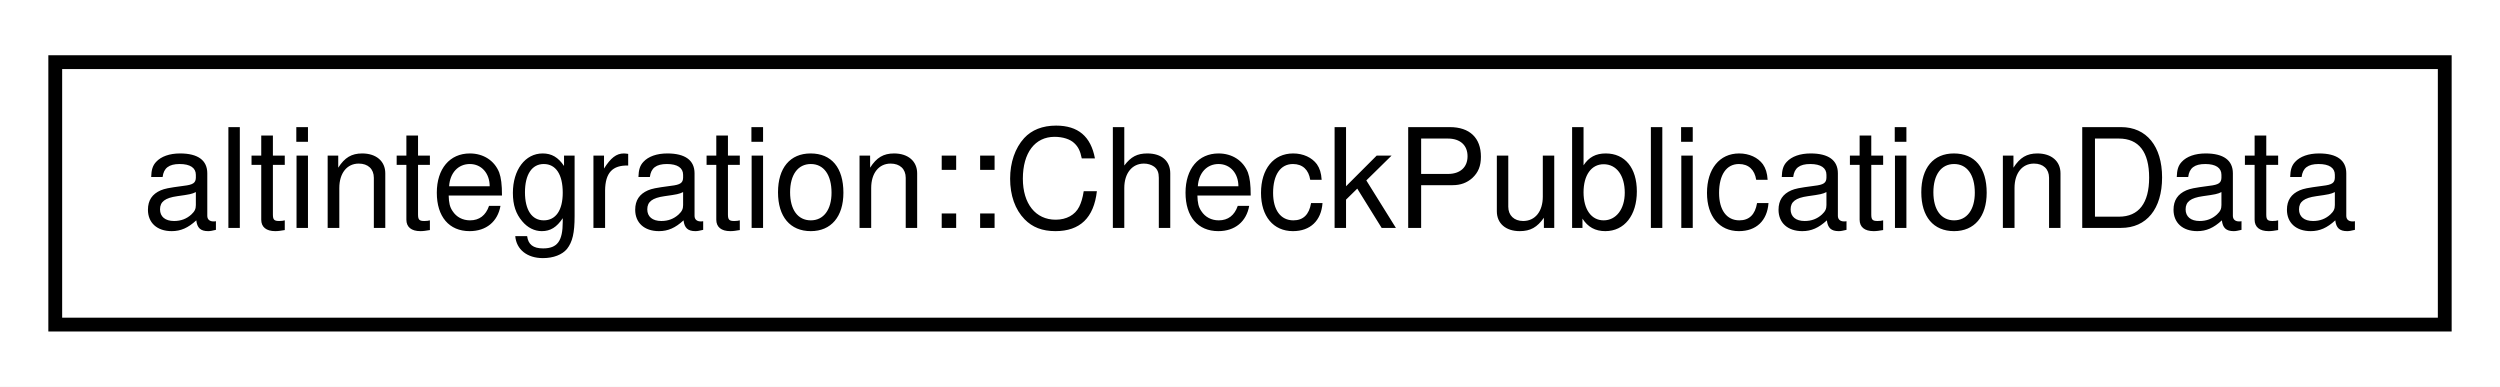
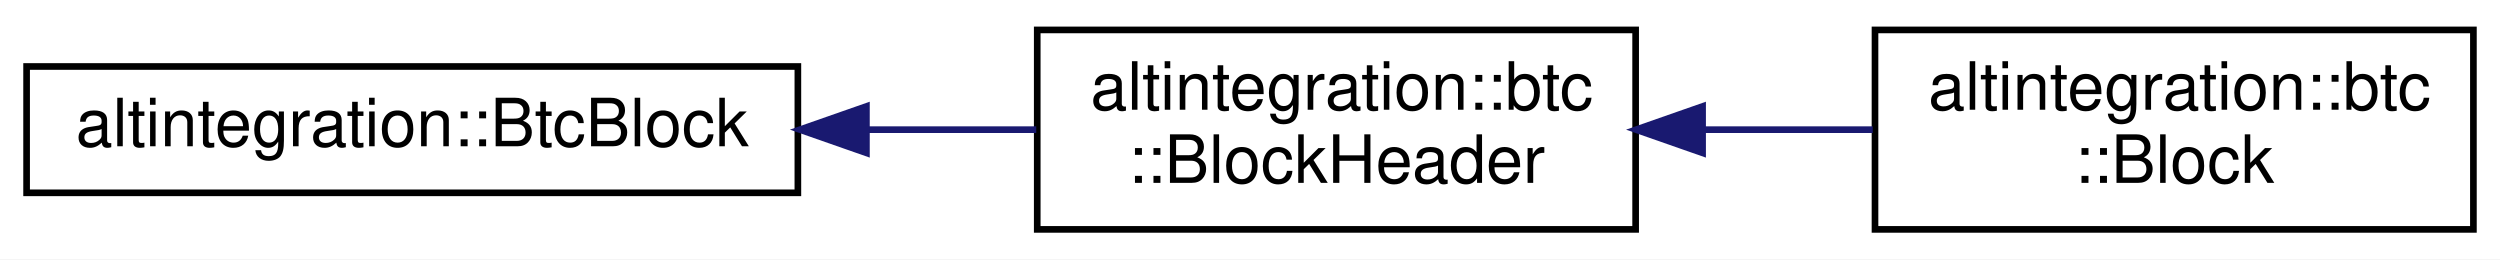
- <svg xmlns="http://www.w3.org/2000/svg" xmlns:xlink="http://www.w3.org/1999/xlink" width="181pt" height="28pt" viewBox="0.00 0.00 181.00 28.00">
-   <g id="graph0" class="graph" transform="scale(1 1) rotate(0) translate(4 24)">
-     <polygon fill="white" stroke="transparent" points="-4,4 -4,-24 177,-24 177,4 -4,4" />
+ <svg xmlns="http://www.w3.org/2000/svg" xmlns:xlink="http://www.w3.org/1999/xlink" width="376pt" height="39pt" viewBox="0.00 0.00 376.00 39.00">
+   <g id="graph0" class="graph" transform="scale(1 1) rotate(0) translate(4 35)">
+     <polygon fill="white" stroke="transparent" points="-4,4 -4,-35 372,-35 372,4 -4,4" />
    <g id="node1" class="node">
      <g id="a_node1">
-         <a xlink:href="structaltintegration_1_1CheckPublicationData.html" target="_top" xlink:title="A command which performs stateful check of PublicationData stored in ATV.">
-           <polygon fill="white" stroke="black" points="0,-0.5 0,-19.5 173,-19.5 173,-0.5 0,-0.5" />
-           <text text-anchor="middle" x="86.5" y="-7.5" font-family="Helvetica,sans-Serif" font-size="10.00">altintegration::CheckPublicationData</text>
+         <a xlink:href="structaltintegration_1_1BtcBlock.html" target="_top" xlink:title="Bitcoin block.">
+           <polygon fill="white" stroke="black" points="0,-6 0,-25 116,-25 116,-6 0,-6" />
+           <text text-anchor="middle" x="58" y="-13" font-family="Helvetica,sans-Serif" font-size="10.00">altintegration::BtcBlock</text>
        </a>
      </g>
    </g>
+     <g id="node2" class="node">
+       <g id="a_node2">
+         <a xlink:href="structaltintegration_1_1btc_1_1BlockHeader.html" target="_top" xlink:title=" ">
+           <polygon fill="white" stroke="black" points="152,-0.5 152,-30.5 242,-30.5 242,-0.5 152,-0.5" />
+           <text text-anchor="start" x="160" y="-18.5" font-family="Helvetica,sans-Serif" font-size="10.00">altintegration::btc</text>
+           <text text-anchor="middle" x="197" y="-7.5" font-family="Helvetica,sans-Serif" font-size="10.00">::BlockHeader</text>
+         </a>
+       </g>
+     </g>
+     <g id="edge1" class="edge">
+       <path fill="none" stroke="midnightblue" d="M126.41,-15.5C135.05,-15.5 143.71,-15.5 151.85,-15.5" />
+       <polygon fill="midnightblue" stroke="midnightblue" points="126.31,-12 116.31,-15.5 126.31,-19 126.31,-12" />
+     </g>
+     <g id="node3" class="node">
+       <g id="a_node3">
+         <a xlink:href="structaltintegration_1_1btc_1_1Block.html" target="_top" xlink:title=" ">
+           <polygon fill="white" stroke="black" points="278,-0.5 278,-30.5 368,-30.5 368,-0.5 278,-0.5" />
+           <text text-anchor="start" x="286" y="-18.5" font-family="Helvetica,sans-Serif" font-size="10.00">altintegration::btc</text>
+           <text text-anchor="middle" x="323" y="-7.5" font-family="Helvetica,sans-Serif" font-size="10.00">::Block</text>
+         </a>
+       </g>
+     </g>
+     <g id="edge2" class="edge">
+       <path fill="none" stroke="midnightblue" d="M252.27,-15.5C260.75,-15.5 269.43,-15.5 277.66,-15.5" />
+       <polygon fill="midnightblue" stroke="midnightblue" points="252.07,-12 242.07,-15.5 252.07,-19 252.07,-12" />
+     </g>
  </g>
</svg>
